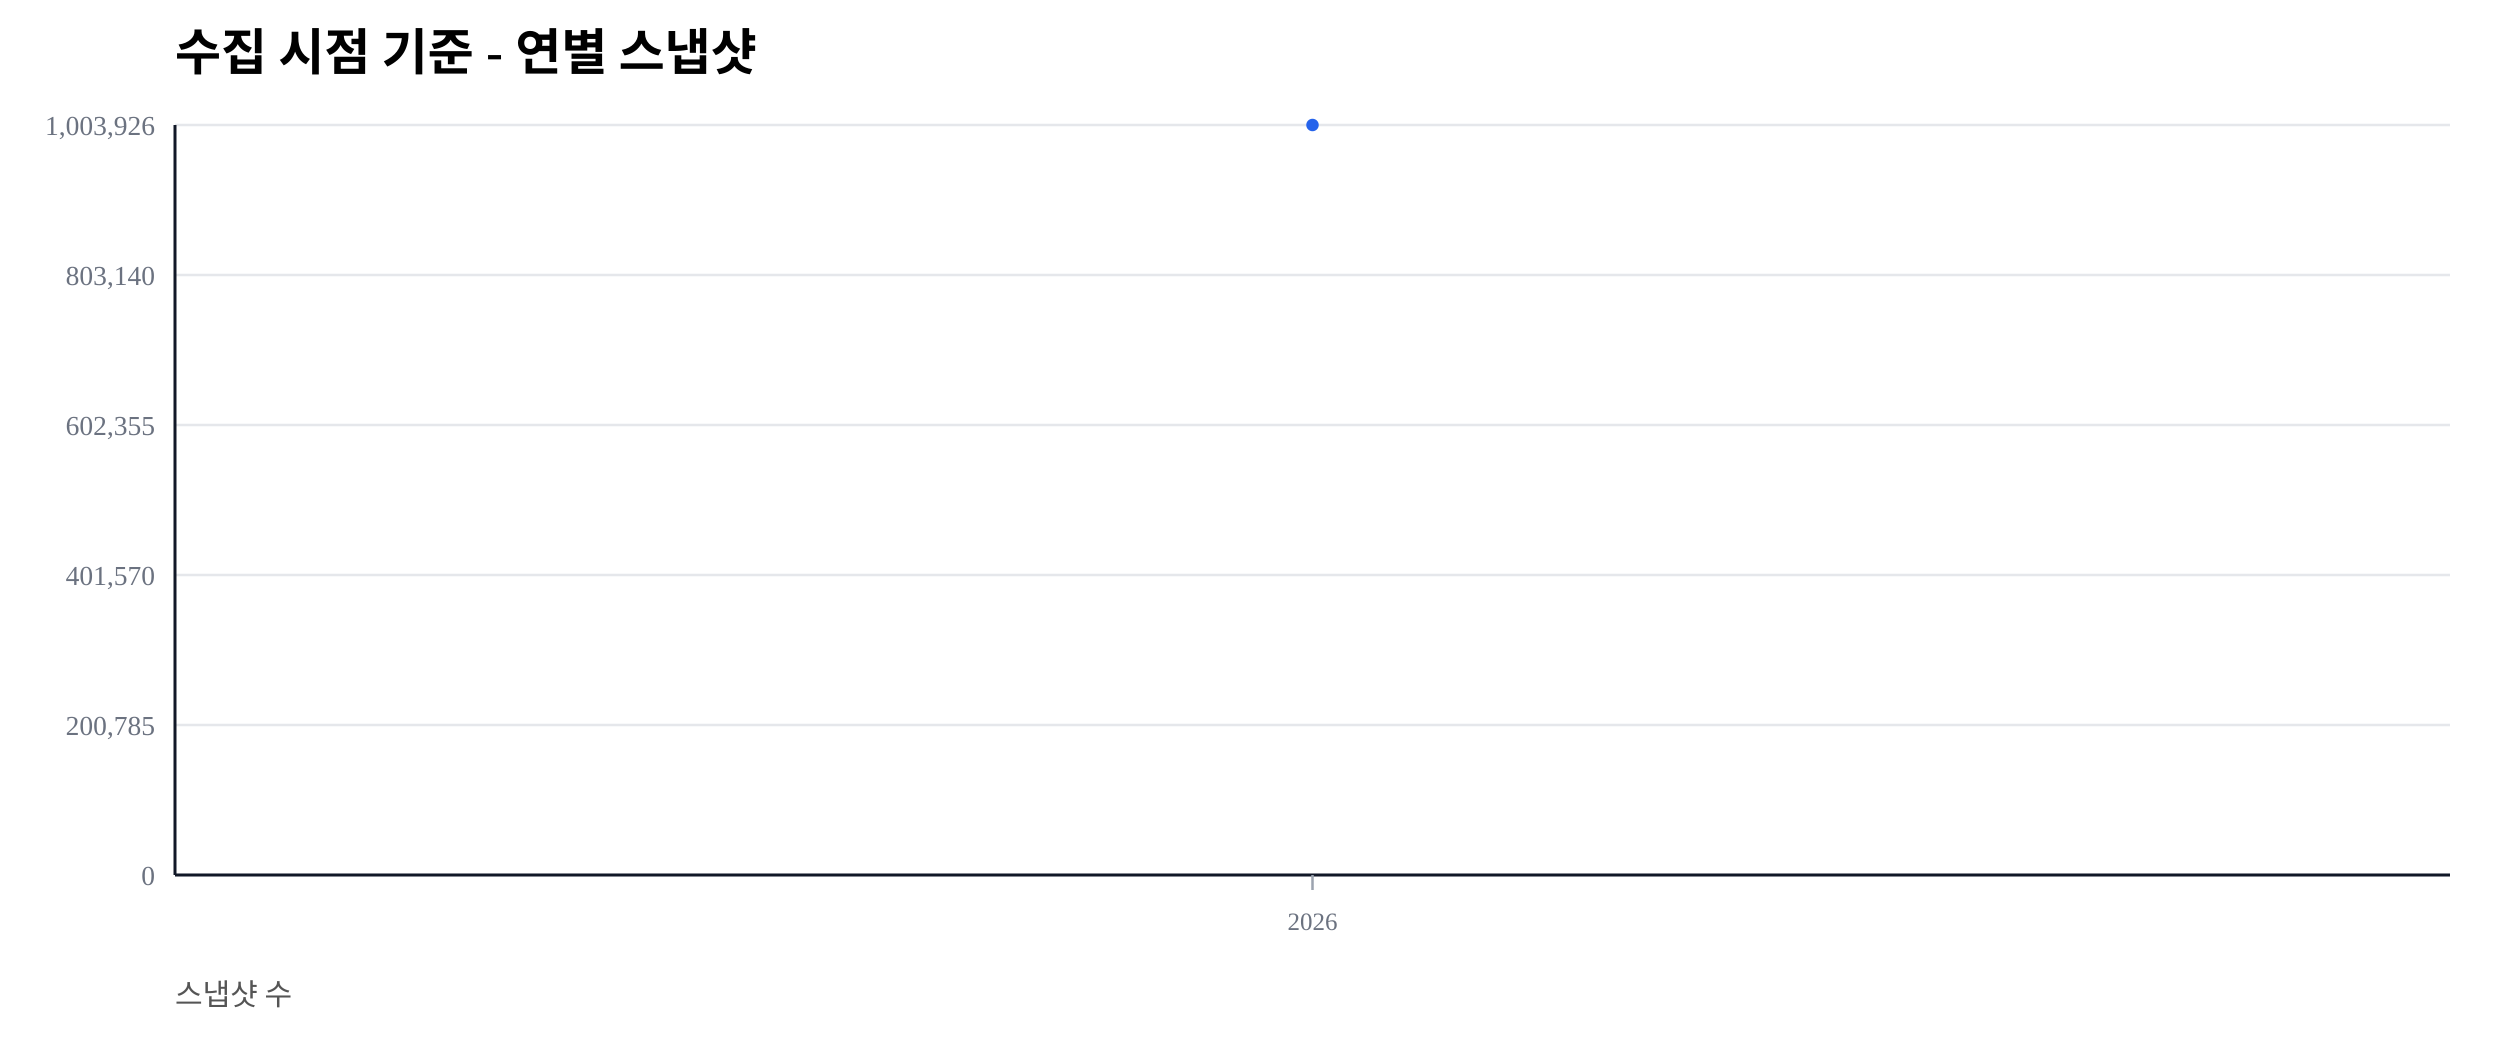
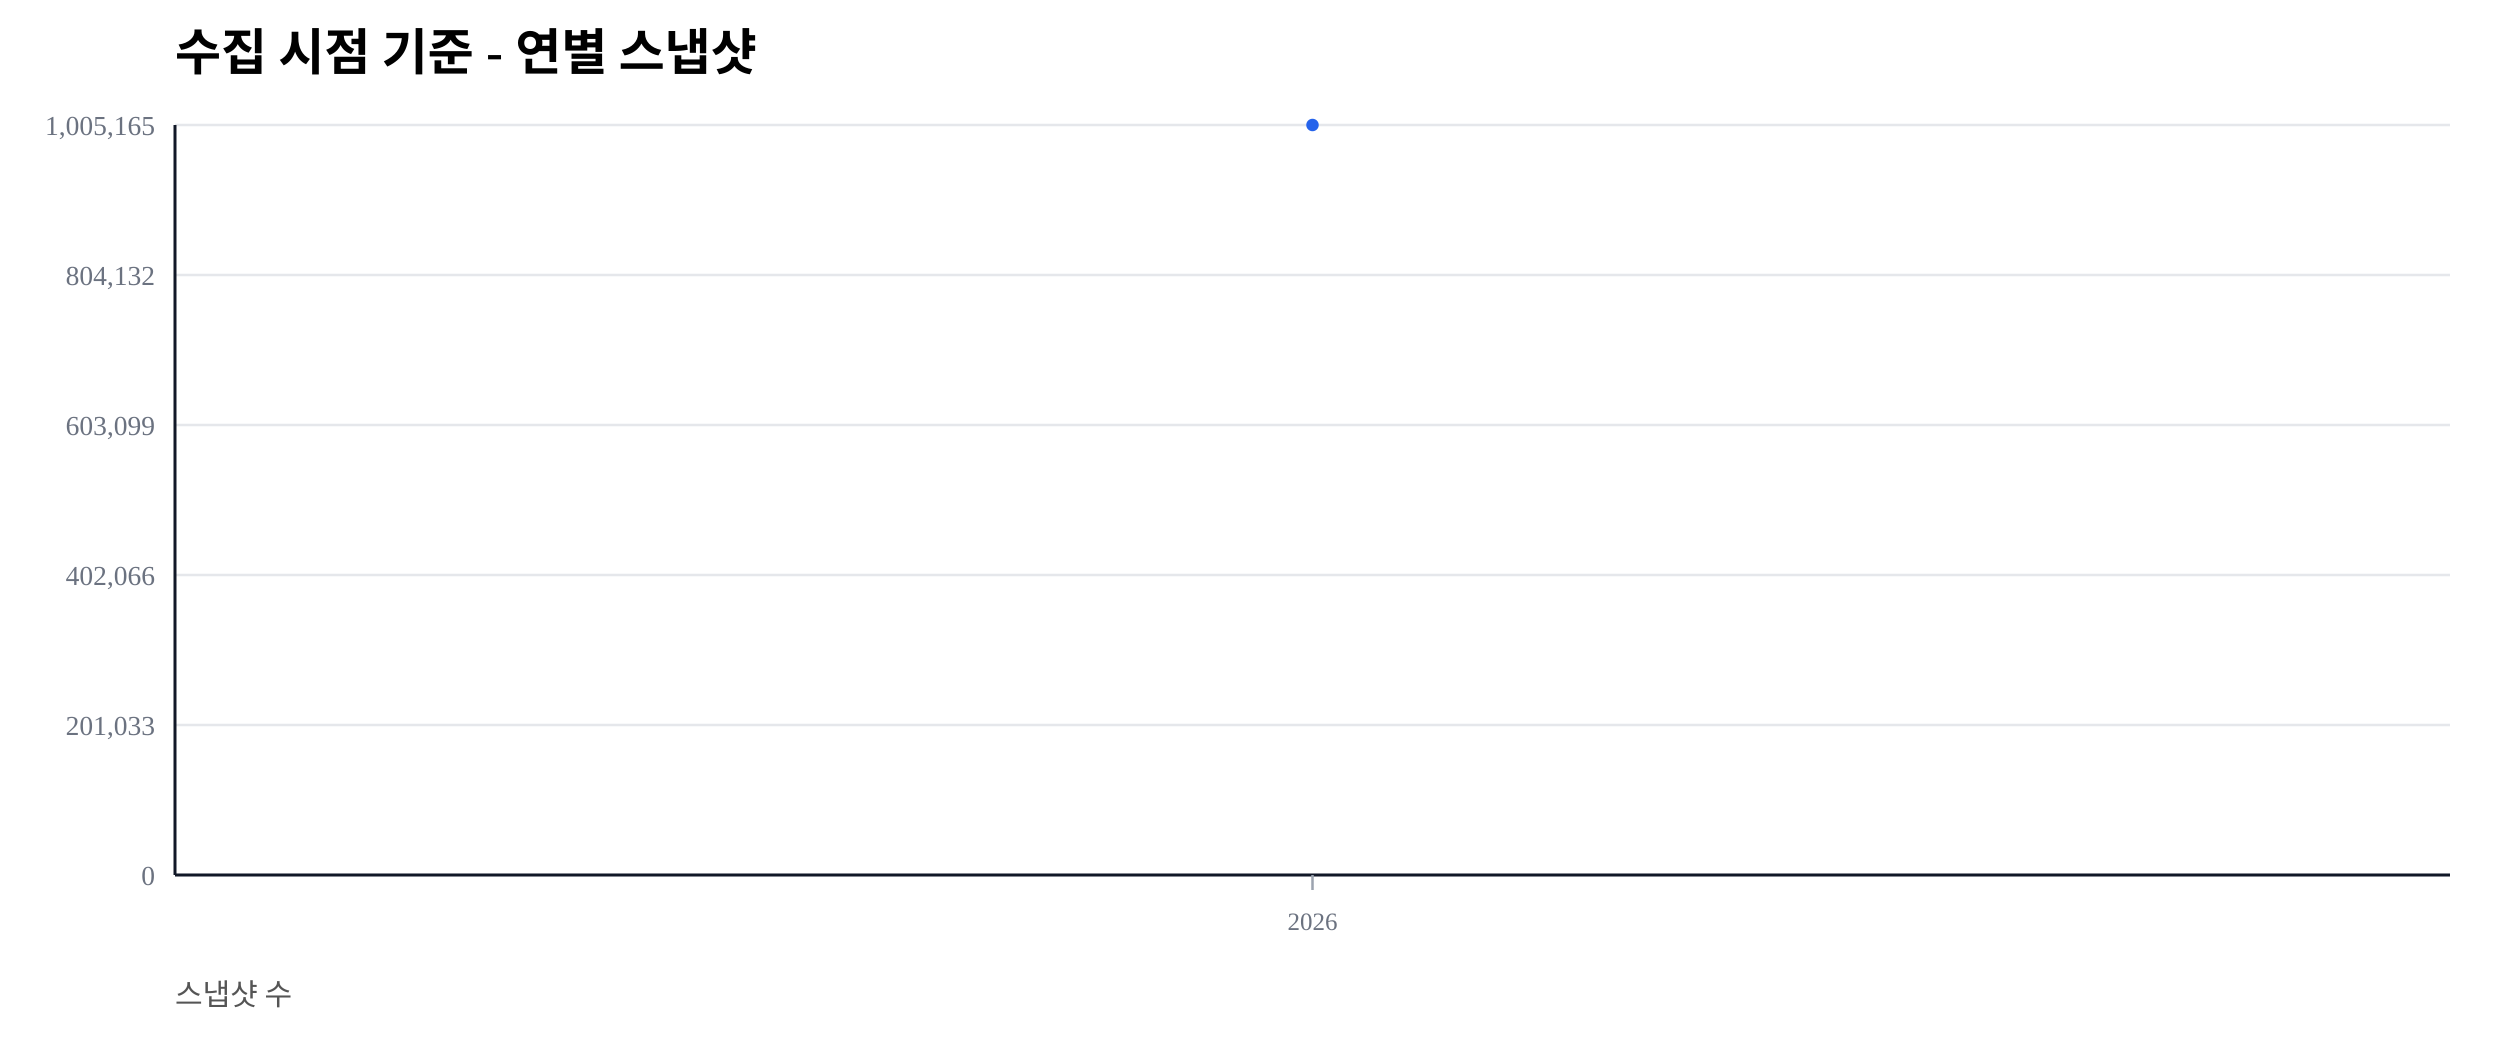
<svg xmlns="http://www.w3.org/2000/svg" width="1000" height="420" viewBox="0 0 1000 420">
  <rect width="100%" height="100%" fill="#ffffff" />
  <text x="70" y="28" font-size="20" font-weight="600">수집 시점 기준 - 연별 스냅샷</text>
  <text x="70" y="402" font-size="12" fill="#555">스냅샷 수</text>
  <line x1="70" y1="350.00" x2="980" y2="350.00" stroke="#e5e7eb" stroke-width="1" />
  <text x="62" y="354.00" font-size="11" fill="#6b7280" text-anchor="end">0</text>
  <line x1="70" y1="290.00" x2="980" y2="290.00" stroke="#e5e7eb" stroke-width="1" />
-   <text x="62" y="294.00" font-size="11" fill="#6b7280" text-anchor="end">200,785</text>
+   <text x="62" y="294.00" font-size="11" fill="#6b7280" text-anchor="end">201,033</text>
  <line x1="70" y1="230.00" x2="980" y2="230.00" stroke="#e5e7eb" stroke-width="1" />
-   <text x="62" y="234.00" font-size="11" fill="#6b7280" text-anchor="end">401,570</text>
+   <text x="62" y="234.00" font-size="11" fill="#6b7280" text-anchor="end">402,066</text>
  <line x1="70" y1="170.00" x2="980" y2="170.00" stroke="#e5e7eb" stroke-width="1" />
-   <text x="62" y="174.00" font-size="11" fill="#6b7280" text-anchor="end">602,355</text>
+   <text x="62" y="174.00" font-size="11" fill="#6b7280" text-anchor="end">603,099</text>
  <line x1="70" y1="110.00" x2="980" y2="110.00" stroke="#e5e7eb" stroke-width="1" />
-   <text x="62" y="114.00" font-size="11" fill="#6b7280" text-anchor="end">803,140</text>
+   <text x="62" y="114.00" font-size="11" fill="#6b7280" text-anchor="end">804,132</text>
  <line x1="70" y1="50.00" x2="980" y2="50.00" stroke="#e5e7eb" stroke-width="1" />
-   <text x="62" y="54.00" font-size="11" fill="#6b7280" text-anchor="end">1,003,926</text>
+   <text x="62" y="54.00" font-size="11" fill="#6b7280" text-anchor="end">1,005,165</text>
  <line x1="70" y1="350" x2="980" y2="350" stroke="#111827" stroke-width="1.2" />
  <line x1="70" y1="50" x2="70" y2="350" stroke="#111827" stroke-width="1.2" />
  <line x1="525.00" y1="350" x2="525.00" y2="356" stroke="#9ca3af" stroke-width="1" />
  <text x="525.00" y="372" font-size="10" fill="#6b7280" text-anchor="middle">2026</text>
  <polyline fill="none" stroke="#2563eb" stroke-width="2.5" points="525.00,50.00" />
  <circle cx="525.00" cy="50.00" r="2.5" fill="#2563eb" />
</svg>
